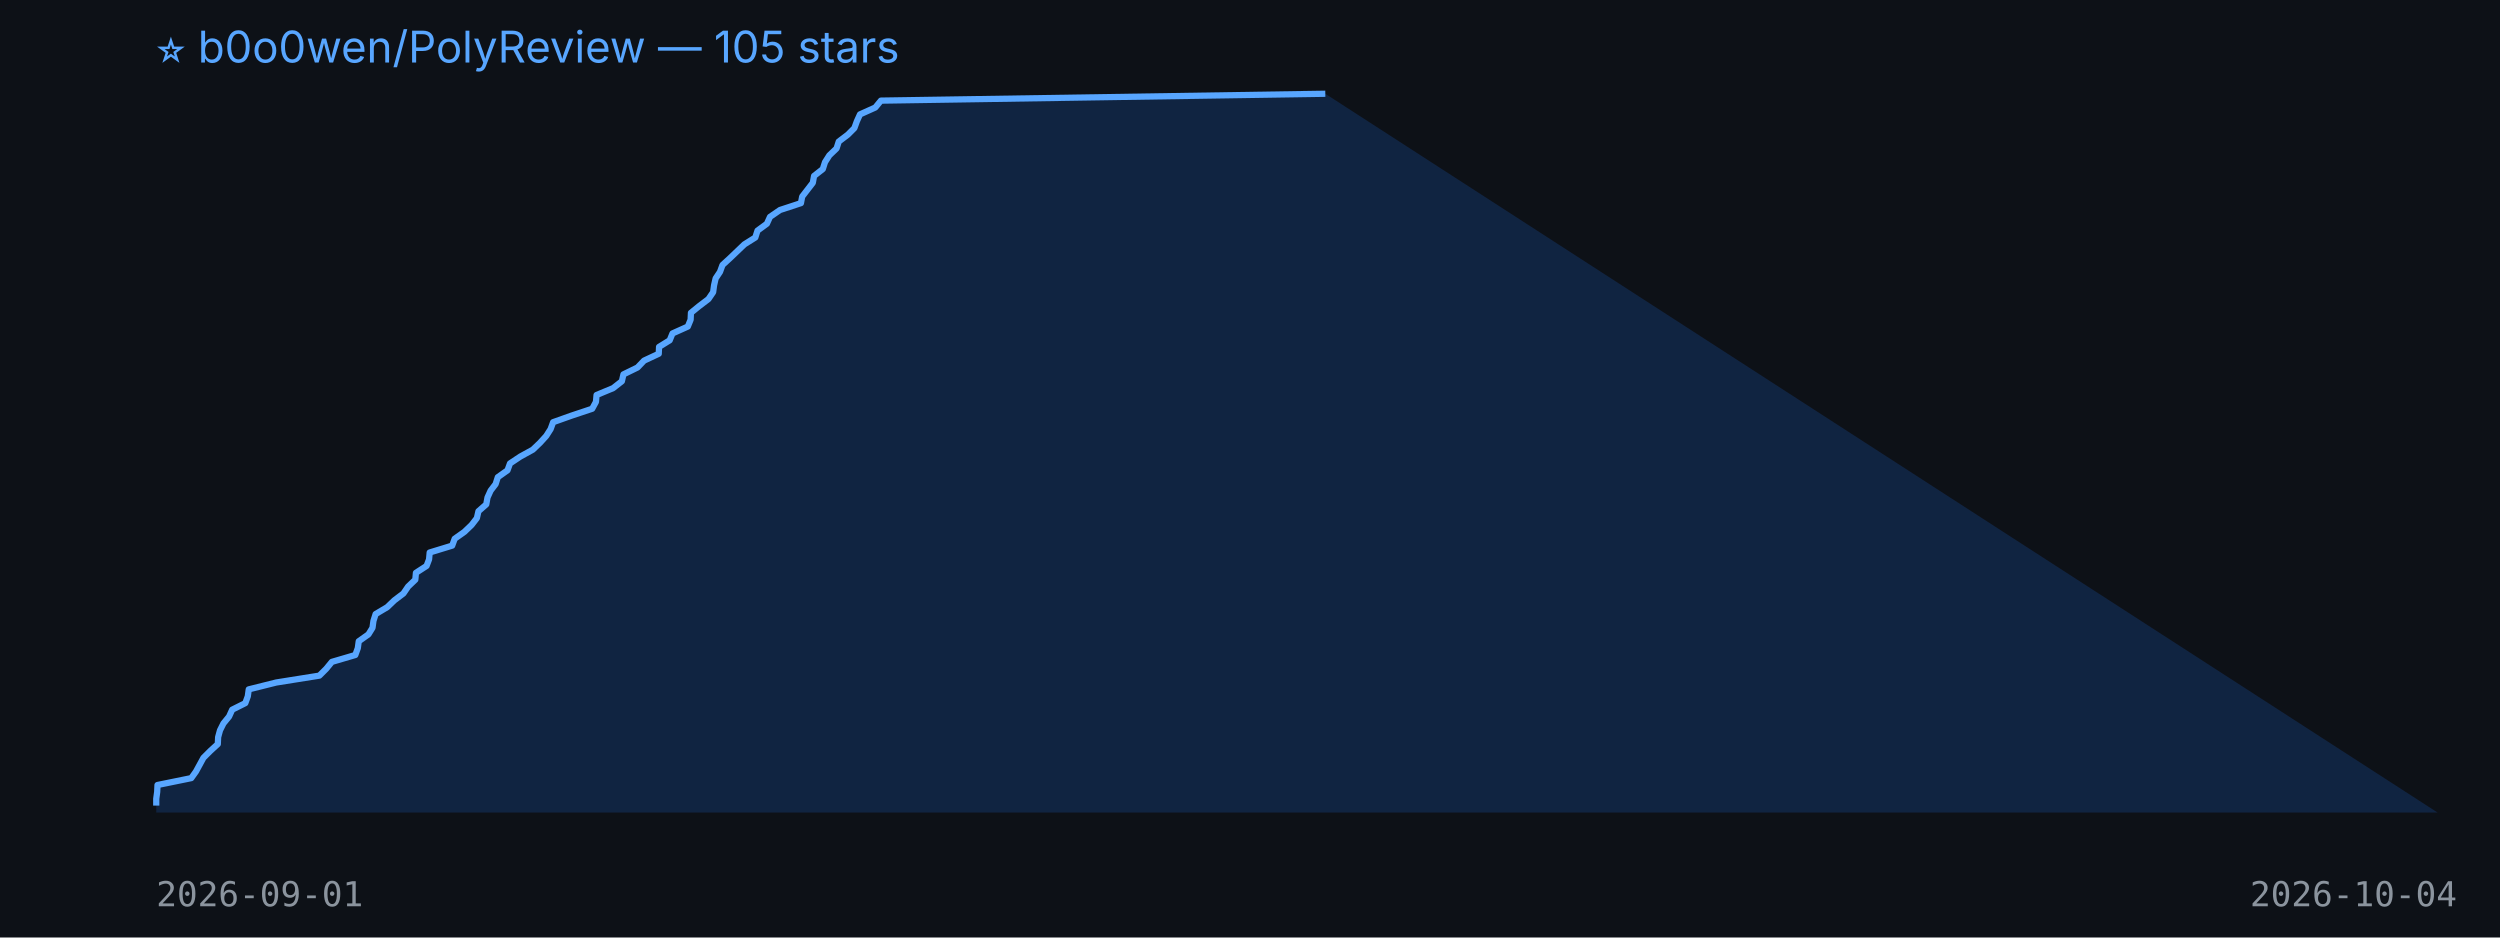
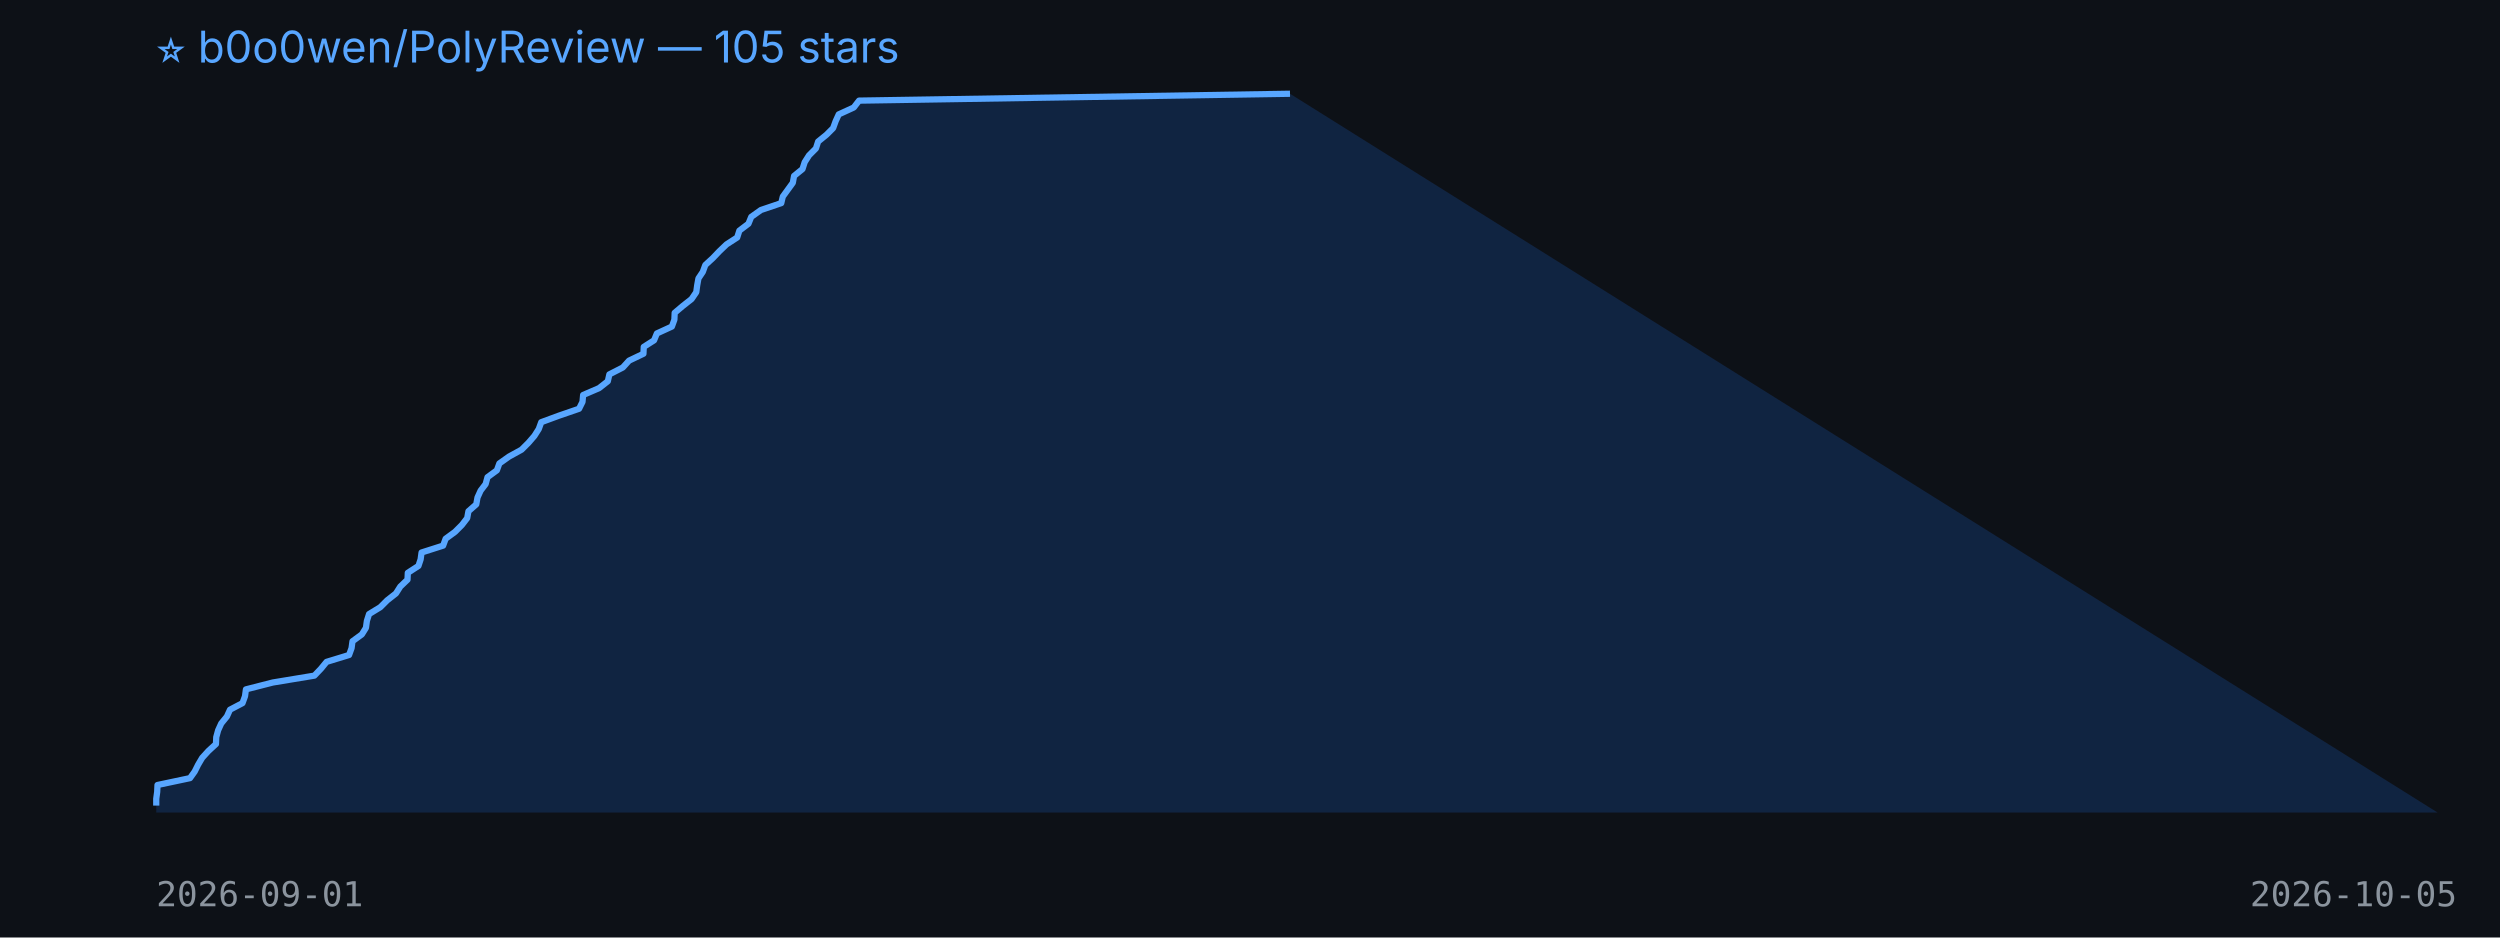
<svg xmlns="http://www.w3.org/2000/svg" width="800" height="300" viewBox="0 0 800 300">
  <rect width="100%" height="100%" fill="#0d1117" />
  <text x="50" y="20" fill="#58a6ff" font-size="14" font-family="-apple-system,BlinkMacSystemFont,Segoe UI,sans-serif">⭐ b0o0wen/PolyReview — 105 stars</text>
-   <polygon points="50,260 50.0,257.8 50.0,255.6 50.3,253.4 50.4,251.2 61.2,249.0 62.7,246.9 63.9,244.7 65.1,242.5 67.3,240.3 69.7,238.1 69.8,235.9 70.4,233.7 71.5,231.5 73.3,229.3 74.3,227.1 78.5,225.0 79.3,222.8 79.6,220.6 88.4,218.4 102.2,216.2 104.4,214.0 106.2,211.8 113.7,209.6 114.5,207.4 114.8,205.2 117.9,203.0 119.2,200.9 119.5,198.7 120.2,196.5 123.9,194.3 126.2,192.1 129.1,189.9 130.6,187.7 132.9,185.5 133.1,183.3 136.5,181.1 137.3,179.0 137.5,176.8 144.7,174.6 145.5,172.4 148.6,170.2 150.9,168.0 152.6,165.8 153.1,163.6 155.6,161.4 156.0,159.2 157.0,157.0 158.6,154.9 159.3,152.7 162.4,150.5 163.2,148.3 166.5,146.1 170.5,143.9 172.8,141.7 174.8,139.5 176.2,137.3 177.0,135.1 182.9,133.0 189.5,130.8 190.7,128.6 190.9,126.4 196.2,124.2 199.0,122.0 199.5,119.8 204.0,117.6 206.1,115.4 210.8,113.2 210.9,111.0 214.3,108.9 215.2,106.7 220.1,104.5 221.0,102.3 221.1,100.1 223.8,97.9 226.7,95.7 228.2,93.5 228.5,91.3 229.0,89.1 230.4,87.0 231.2,84.8 233.6,82.6 235.9,80.4 238.2,78.2 241.7,76.0 242.4,73.8 245.4,71.6 246.4,69.4 249.6,67.2 256.3,65.0 256.7,62.9 258.4,60.7 260.1,58.5 260.5,56.3 263.3,54.1 264.0,51.9 265.4,49.7 267.7,47.5 268.4,45.3 271.3,43.1 273.4,41.0 274.2,38.8 275.2,36.6 280.1,34.4 281.9,32.2 424.1,30.0 780,260" fill="#1f6feb33" />
-   <polyline points="50.0,257.8 50.0,255.6 50.3,253.4 50.4,251.2 61.2,249.0 62.7,246.9 63.9,244.7 65.1,242.5 67.3,240.3 69.7,238.1 69.8,235.9 70.4,233.7 71.5,231.5 73.3,229.3 74.3,227.1 78.5,225.0 79.3,222.8 79.6,220.6 88.4,218.4 102.2,216.2 104.4,214.0 106.2,211.8 113.7,209.6 114.5,207.4 114.8,205.2 117.9,203.0 119.2,200.9 119.5,198.7 120.2,196.5 123.9,194.3 126.2,192.1 129.1,189.9 130.6,187.7 132.9,185.5 133.1,183.3 136.5,181.1 137.3,179.0 137.5,176.8 144.7,174.6 145.5,172.4 148.6,170.2 150.9,168.0 152.6,165.8 153.1,163.6 155.6,161.4 156.0,159.2 157.0,157.0 158.6,154.9 159.3,152.7 162.4,150.5 163.2,148.3 166.5,146.1 170.5,143.9 172.8,141.7 174.8,139.5 176.2,137.3 177.0,135.1 182.9,133.0 189.5,130.8 190.7,128.6 190.9,126.4 196.2,124.2 199.0,122.0 199.5,119.8 204.0,117.6 206.1,115.4 210.8,113.2 210.9,111.0 214.3,108.9 215.2,106.7 220.1,104.5 221.0,102.3 221.1,100.1 223.8,97.9 226.7,95.7 228.2,93.5 228.5,91.3 229.0,89.1 230.4,87.0 231.2,84.8 233.6,82.6 235.9,80.4 238.2,78.2 241.7,76.0 242.4,73.8 245.4,71.6 246.4,69.4 249.6,67.2 256.3,65.0 256.7,62.9 258.4,60.7 260.1,58.5 260.5,56.3 263.3,54.1 264.0,51.9 265.4,49.7 267.7,47.5 268.4,45.3 271.3,43.1 273.4,41.0 274.2,38.8 275.2,36.6 280.1,34.4 281.9,32.2 424.1,30.0" fill="none" stroke="#58a6ff" stroke-width="2" stroke-linejoin="round" />
+   <polygon points="50,260 50.0,257.8 50.0,255.6 50.3,253.4 50.4,251.2 60.8,249.0 62.3,246.9 63.4,244.7 64.7,242.5 66.7,240.3 69.1,238.1 69.2,235.9 69.8,233.7 70.8,231.5 72.6,229.3 73.6,227.1 77.6,225.0 78.4,222.8 78.7,220.6 87.3,218.4 100.6,216.2 102.7,214.0 104.5,211.8 111.7,209.6 112.5,207.4 112.8,205.2 115.8,203.0 117.1,200.9 117.4,198.7 118.1,196.5 121.7,194.3 123.9,192.1 126.7,189.9 128.1,187.7 130.4,185.5 130.5,183.3 133.9,181.1 134.6,179.0 134.9,176.8 141.8,174.6 142.6,172.4 145.6,170.2 147.8,168.0 149.5,165.8 149.9,163.6 152.4,161.4 152.8,159.2 153.8,157.0 155.4,154.9 156.0,152.7 159.0,150.5 159.8,148.3 162.9,146.1 166.9,143.9 169.1,141.7 171.0,139.5 172.4,137.3 173.2,135.1 178.9,133.0 185.3,130.8 186.4,128.6 186.6,126.4 191.7,124.2 194.5,122.0 195.0,119.8 199.3,117.6 201.3,115.4 205.9,113.2 206.0,111.0 209.3,108.9 210.2,106.7 215.0,104.5 215.8,102.3 215.9,100.1 218.5,97.9 221.3,95.7 222.8,93.5 223.1,91.3 223.5,89.1 224.9,87.0 225.7,84.8 228.1,82.6 230.2,80.4 232.5,78.2 235.9,76.0 236.6,73.8 239.5,71.6 240.4,69.4 243.5,67.2 250.0,65.0 250.5,62.9 252.1,60.7 253.7,58.5 254.1,56.3 256.8,54.1 257.5,51.9 258.9,49.7 261.1,47.5 261.8,45.3 264.5,43.1 266.6,41.0 267.4,38.8 268.4,36.6 273.2,34.4 274.9,32.2 412.8,30.0 780,260" fill="#1f6feb33" />
+   <polyline points="50.0,257.8 50.0,255.6 50.3,253.4 50.4,251.2 60.8,249.0 62.3,246.9 63.4,244.7 64.7,242.5 66.7,240.3 69.1,238.1 69.2,235.9 69.8,233.7 70.8,231.5 72.6,229.3 73.6,227.1 77.6,225.0 78.4,222.8 78.7,220.6 87.3,218.4 100.6,216.2 102.7,214.0 104.5,211.8 111.7,209.6 112.5,207.4 112.8,205.2 115.8,203.0 117.1,200.9 117.4,198.7 118.1,196.5 121.7,194.3 123.9,192.1 126.7,189.9 128.1,187.7 130.4,185.5 130.5,183.3 133.9,181.1 134.6,179.0 134.9,176.8 141.8,174.6 142.6,172.4 145.6,170.2 147.8,168.0 149.5,165.8 149.9,163.6 152.4,161.4 152.8,159.2 153.8,157.0 155.4,154.9 156.0,152.7 159.0,150.5 159.8,148.3 162.9,146.1 166.9,143.9 169.1,141.7 171.0,139.5 172.4,137.3 173.2,135.1 178.9,133.0 185.3,130.8 186.4,128.6 186.6,126.4 191.7,124.2 194.5,122.0 195.0,119.8 199.3,117.6 201.3,115.4 205.9,113.2 206.0,111.0 209.3,108.9 210.2,106.7 215.0,104.5 215.8,102.3 215.9,100.1 218.5,97.9 221.3,95.7 222.8,93.5 223.1,91.3 223.5,89.1 224.9,87.0 225.7,84.8 228.1,82.6 230.2,80.4 232.5,78.2 235.9,76.0 236.6,73.8 239.5,71.6 240.4,69.4 243.5,67.2 250.0,65.0 250.5,62.9 252.1,60.7 253.7,58.5 254.1,56.3 256.8,54.1 257.5,51.9 258.9,49.7 261.1,47.5 261.8,45.3 264.5,43.1 266.6,41.0 267.4,38.8 268.4,36.6 273.2,34.4 274.9,32.2 412.8,30.0" fill="none" stroke="#58a6ff" stroke-width="2" stroke-linejoin="round" />
  <text x="50" y="290" fill="#8b949e" font-size="11" font-family="monospace">2026-09-01</text>
-   <text x="720" y="290" fill="#8b949e" font-size="11" font-family="monospace">2026-10-04</text>
+   <text x="720" y="290" fill="#8b949e" font-size="11" font-family="monospace">2026-10-05</text>
</svg>
